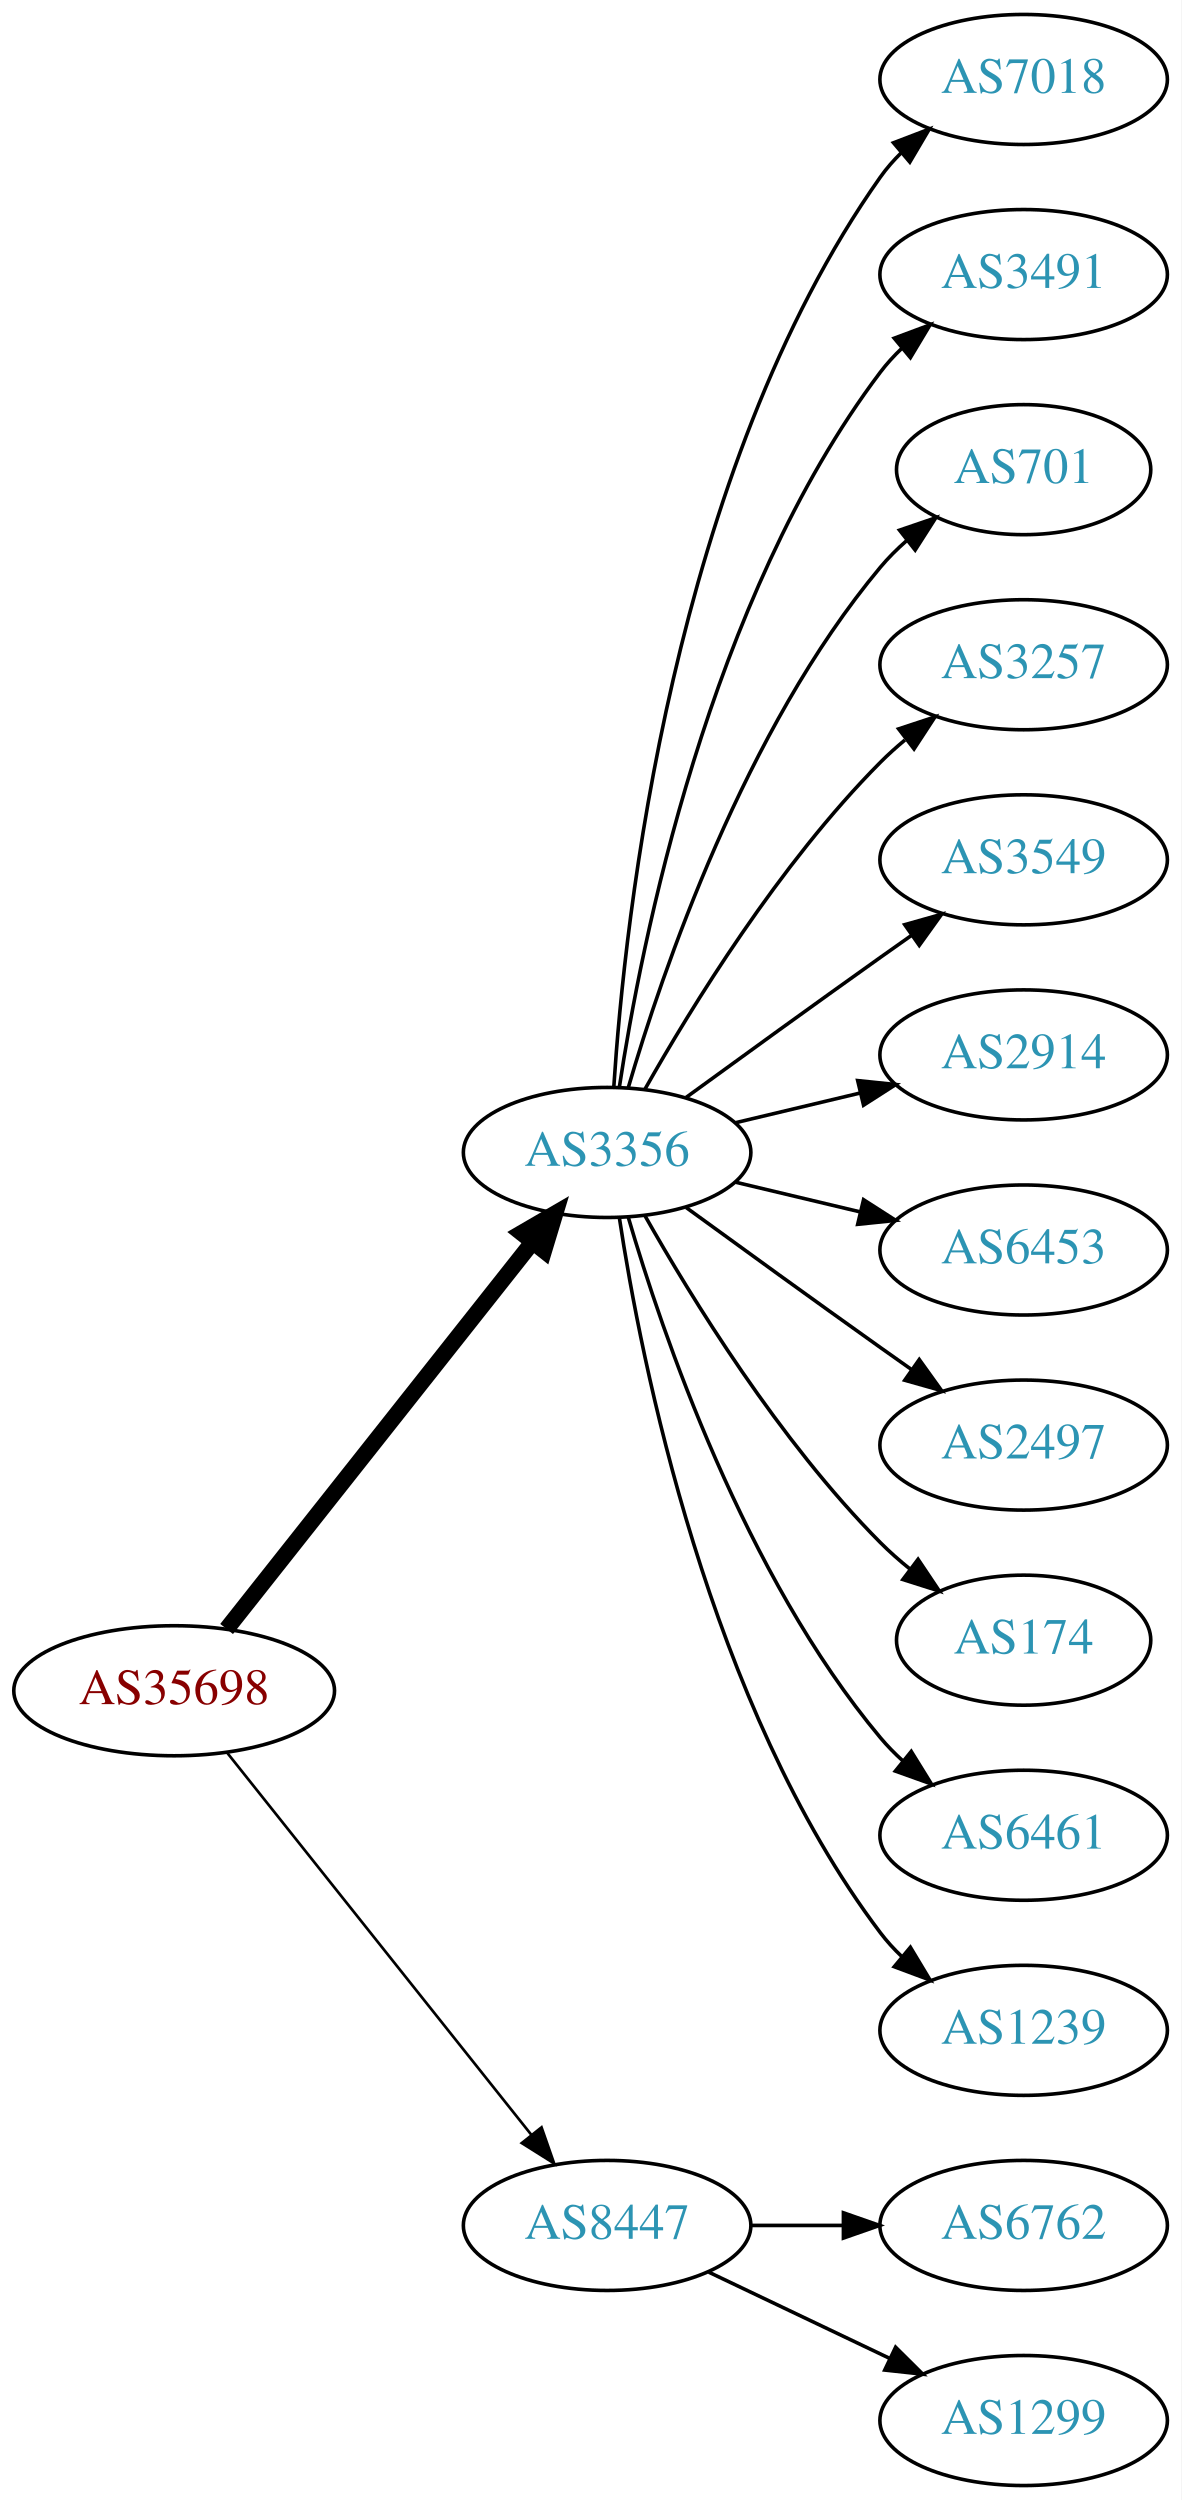
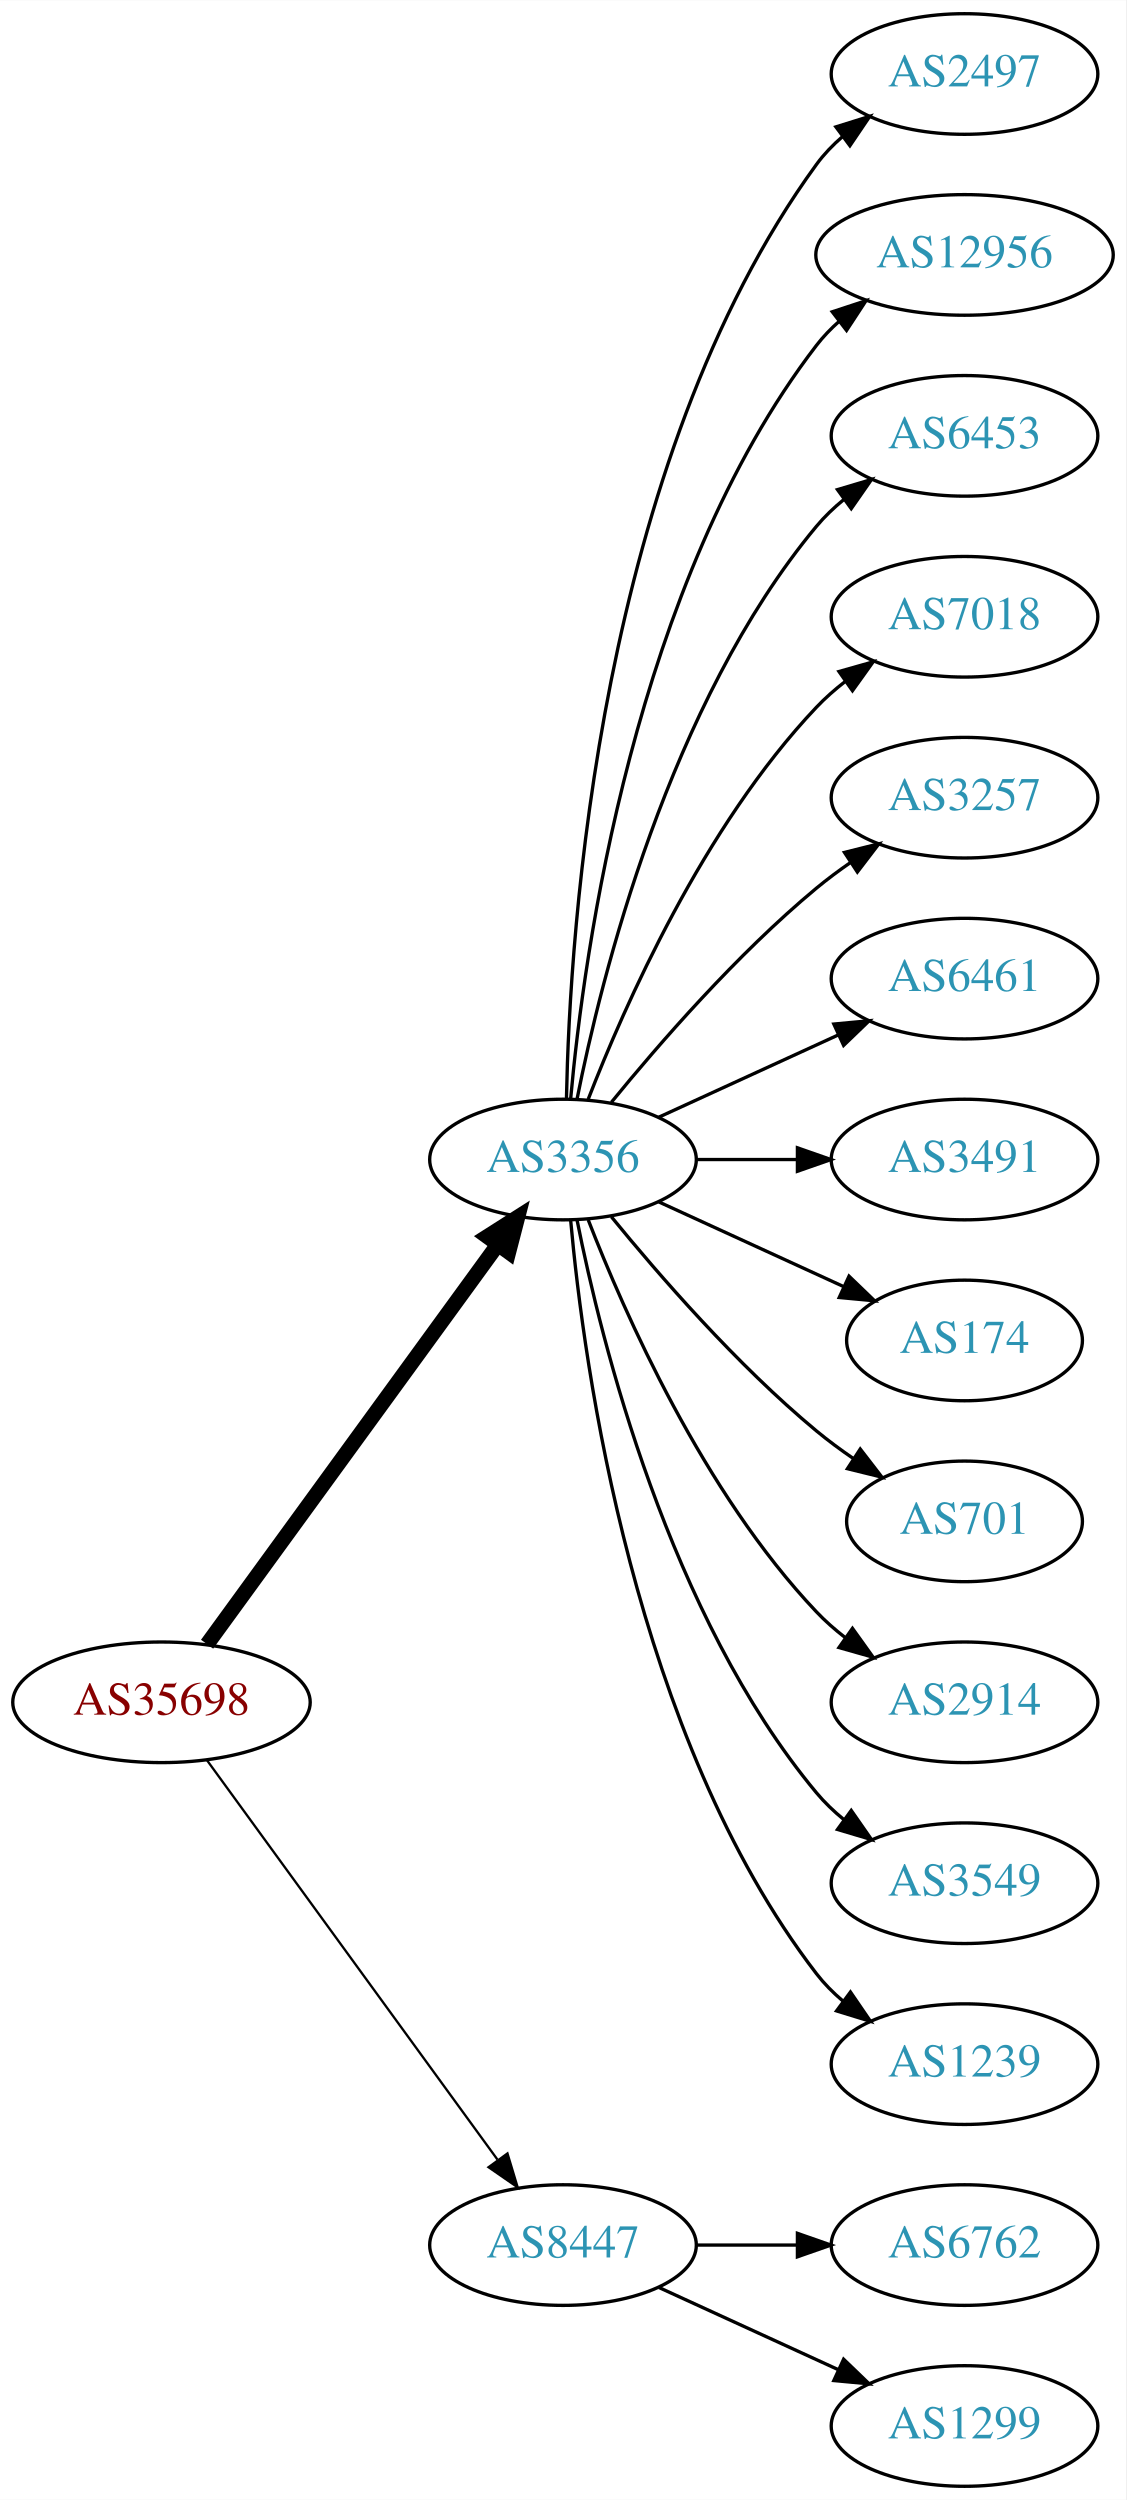
- <svg xmlns="http://www.w3.org/2000/svg" xmlns:xlink="http://www.w3.org/1999/xlink" width="327pt" height="692pt" viewBox="0.00 0.00 326.98 692.00">
-   <g id="graph0" class="graph" transform="scale(1 1) rotate(0) translate(4 688)">
-     <polygon fill="white" stroke="none" points="-4,4 -4,-688 322.978,-688 322.978,4 -4,4" />
+ <svg xmlns="http://www.w3.org/2000/svg" xmlns:xlink="http://www.w3.org/1999/xlink" width="336pt" height="746pt" viewBox="0.00 0.00 336.08 746.00">
+   <g id="graph0" class="graph" transform="scale(1 1) rotate(0) translate(4 742)">
+     <polygon fill="white" stroke="none" points="-4,4 -4,-742 332.077,-742 332.077,4 -4,4" />
    <g id="node1" class="node">
      <g id="a_node1">
        <a xlink:href="/asn/35698" xlink:title="AS35698 ~ Salinen Austria AG [AT]">
-           <ellipse fill="#ffffff" stroke="black" cx="44.196" cy="-220" rx="44.393" ry="18" />
-           <text text-anchor="middle" x="44.196" y="-216.3" font-family="Times,serif" font-size="14.00" fill="#880000">AS35698</text>
+           <ellipse fill="#ffffff" stroke="black" cx="44.196" cy="-234" rx="44.393" ry="18" />
+           <text text-anchor="middle" x="44.196" y="-230.3" font-family="Times,serif" font-size="14.00" fill="#880000">AS35698</text>
        </a>
      </g>
    </g>
    <g id="node2" class="node">
      <g id="a_node2">
        <a xlink:href="/asn/3356" xlink:title="AS3356 ~ Level 3 Parent, LLC [US]">
-           <ellipse fill="#ffffff" stroke="black" cx="164.039" cy="-369" rx="39.794" ry="18" />
-           <text text-anchor="middle" x="164.039" y="-365.3" font-family="Times,serif" font-size="14.00" fill="#2c94b3">AS3356</text>
+           <ellipse fill="#ffffff" stroke="black" cx="164.039" cy="-396" rx="39.794" ry="18" />
+           <text text-anchor="middle" x="164.039" y="-392.3" font-family="Times,serif" font-size="14.00" fill="#2c94b3">AS3356</text>
        </a>
      </g>
    </g>
    <g id="edge1" class="edge">
-       <path fill="none" stroke="black" stroke-width="4.5" d="M58.714,-237.092C79.492,-263.364 119.383,-313.802 143.365,-344.125" />
-       <polygon fill="black" stroke="black" stroke-width="4.5" points="140.387,-346.706 149.678,-352.107 146.563,-341.821 140.387,-346.706" />
+       <path fill="none" stroke="black" stroke-width="4.5" d="M57.807,-251.337C78.628,-279.96 120.29,-337.233 144.479,-370.486" />
+       <polygon fill="black" stroke="black" stroke-width="4.5" points="141.451,-373.017 150.518,-378.788 147.82,-368.385 141.451,-373.017" />
    </g>
    <g id="node3" class="node">
      <g id="a_node3">
        <a xlink:href="/asn/8447" xlink:title="AS8447 ~ A1 Telekom Austria AG [AT]">
          <ellipse fill="#ffffff" stroke="black" cx="164.039" cy="-72" rx="39.794" ry="18" />
          <text text-anchor="middle" x="164.039" y="-68.3" font-family="Times,serif" font-size="14.00" fill="#2c94b3">AS8447</text>
        </a>
      </g>
    </g>
    <g id="edge2" class="edge">
-       <path fill="none" stroke="black" stroke-width="0.75" d="M58.945,-202.733C79.7,-176.666 119.146,-127.126 143.07,-97.079" />
-       <polygon fill="black" stroke="black" stroke-width="0.75" points="145.887,-99.16 149.378,-89.157 140.41,-94.8 145.887,-99.16" />
+       <path fill="none" stroke="black" stroke-width="0.692" d="M57.807,-216.663C78.628,-188.04 120.29,-130.767 144.479,-97.514" />
+       <polygon fill="black" stroke="black" stroke-width="0.692" points="147.466,-99.358 150.518,-89.212 141.805,-95.24 147.466,-99.358" />
    </g>
    <g id="node4" class="node">
      <g id="a_node4">
-         <a xlink:href="/asn/7018" xlink:title="AS7018 ~ AT&amp;T Services, Inc. [US]">
-           <ellipse fill="#ffffff" stroke="black" cx="279.332" cy="-666" rx="39.794" ry="18" />
-           <text text-anchor="middle" x="279.332" y="-662.3" font-family="Times,serif" font-size="14.00" fill="#2c94b3">AS7018</text>
+         <a xlink:href="/asn/2497" xlink:title="AS2497 ~ Internet Initiative Japan Inc. [JP]">
+           <ellipse fill="#ffffff" stroke="black" cx="283.881" cy="-720" rx="39.794" ry="18" />
+           <text text-anchor="middle" x="283.881" y="-716.3" font-family="Times,serif" font-size="14.00" fill="#2c94b3">AS2497</text>
        </a>
      </g>
    </g>
    <g id="edge3" class="edge">
-       <path fill="none" stroke="black" d="M165.894,-387.185C168.888,-433.425 182.134,-557.589 239.685,-639 241.368,-641.381 243.331,-643.622 245.464,-645.716" />
-       <polygon fill="black" stroke="black" points="243.31,-648.478 253.207,-652.259 247.828,-643.132 243.31,-648.478" />
+       <path fill="none" stroke="black" d="M165.071,-414.337C166.044,-464.079 174.763,-603.806 239.685,-693 241.897,-696.039 244.565,-698.813 247.477,-701.326" />
+       <polygon fill="black" stroke="black" points="245.495,-704.214 255.608,-707.373 249.672,-698.597 245.495,-704.214" />
    </g>
    <g id="node5" class="node">
      <g id="a_node5">
-         <a xlink:href="/asn/3491" xlink:title="AS3491 ~ PCCW Global, Inc. [US]">
-           <ellipse fill="#ffffff" stroke="black" cx="279.332" cy="-612" rx="39.794" ry="18" />
-           <text text-anchor="middle" x="279.332" y="-608.3" font-family="Times,serif" font-size="14.00" fill="#2c94b3">AS3491</text>
+         <a xlink:href="/asn/12956" xlink:title="AS12956 ~ TELXIUS [ES]">
+           <ellipse fill="#ffffff" stroke="black" cx="283.881" cy="-666" rx="44.393" ry="18" />
+           <text text-anchor="middle" x="283.881" y="-662.3" font-family="Times,serif" font-size="14.00" fill="#2c94b3">AS12956</text>
        </a>
      </g>
    </g>
    <g id="edge4" class="edge">
-       <path fill="none" stroke="black" d="M167.415,-386.986C173.389,-426.422 192.1,-521.995 239.685,-585 241.442,-587.327 243.459,-589.529 245.629,-591.596" />
-       <polygon fill="black" stroke="black" points="243.513,-594.389 253.441,-598.088 247.987,-589.005 243.513,-594.389" />
+       <path fill="none" stroke="black" d="M166.323,-414.117C170.221,-457.332 185.238,-568.131 239.685,-639 241.679,-641.595 243.998,-644.004 246.508,-646.226" />
+       <polygon fill="black" stroke="black" points="244.407,-649.025 254.472,-652.333 248.666,-643.47 244.407,-649.025" />
    </g>
    <g id="node6" class="node">
      <g id="a_node6">
-         <a xlink:href="/asn/701" xlink:title="AS701 ~ UUNET [US]">
-           <ellipse fill="#ffffff" stroke="black" cx="279.332" cy="-558" rx="35.194" ry="18" />
-           <text text-anchor="middle" x="279.332" y="-554.3" font-family="Times,serif" font-size="14.00" fill="#2c94b3">AS701</text>
+         <a xlink:href="/asn/6453" xlink:title="AS6453 ~ TATA COMMUNICATIONS (AMERICA) INC [US]">
+           <ellipse fill="#ffffff" stroke="black" cx="283.881" cy="-612" rx="39.794" ry="18" />
+           <text text-anchor="middle" x="283.881" y="-608.3" font-family="Times,serif" font-size="14.00" fill="#2c94b3">AS6453</text>
        </a>
      </g>
    </g>
    <g id="edge5" class="edge">
-       <path fill="none" stroke="black" d="M169.913,-387.002C179.227,-418.844 202.043,-485.981 239.685,-531 241.838,-533.574 244.292,-536.017 246.896,-538.303" />
-       <polygon fill="black" stroke="black" points="244.98,-541.249 255.007,-544.672 249.303,-535.743 244.98,-541.249" />
+       <path fill="none" stroke="black" d="M168.237,-414.073C175.401,-450.141 195.675,-532.125 239.685,-585 242.09,-587.889 244.886,-590.563 247.879,-593.013" />
+       <polygon fill="black" stroke="black" points="245.967,-595.95 256.122,-598.973 250.069,-590.277 245.967,-595.95" />
    </g>
    <g id="node7" class="node">
      <g id="a_node7">
-         <a xlink:href="/asn/3257" xlink:title="AS3257 ~ GTT [DE]">
-           <ellipse fill="#ffffff" stroke="black" cx="279.332" cy="-504" rx="39.794" ry="18" />
-           <text text-anchor="middle" x="279.332" y="-500.3" font-family="Times,serif" font-size="14.00" fill="#2c94b3">AS3257</text>
+         <a xlink:href="/asn/7018" xlink:title="AS7018 ~ AT&amp;T Services, Inc. [US]">
+           <ellipse fill="#ffffff" stroke="black" cx="283.881" cy="-558" rx="39.794" ry="18" />
+           <text text-anchor="middle" x="283.881" y="-554.3" font-family="Times,serif" font-size="14.00" fill="#2c94b3">AS7018</text>
        </a>
      </g>
    </g>
    <g id="edge6" class="edge">
-       <path fill="none" stroke="black" d="M174.498,-386.49C187.28,-409.096 211.712,-448.886 239.685,-477 241.796,-479.121 244.092,-481.188 246.477,-483.171" />
-       <polygon fill="black" stroke="black" points="244.73,-486.242 254.793,-489.556 248.993,-480.69 244.73,-486.242" />
+       <path fill="none" stroke="black" d="M171.562,-413.994C182.312,-441.728 205.969,-495.429 239.685,-531 242.271,-533.728 245.188,-536.294 248.257,-538.677" />
+       <polygon fill="black" stroke="black" points="246.411,-541.658 256.605,-544.543 250.435,-535.93 246.411,-541.658" />
    </g>
    <g id="node8" class="node">
      <g id="a_node8">
-         <a xlink:href="/asn/3549" xlink:title="AS3549 ~ Level 3 Parent, LLC [US]">
-           <ellipse fill="#ffffff" stroke="black" cx="279.332" cy="-450" rx="39.794" ry="18" />
-           <text text-anchor="middle" x="279.332" y="-446.3" font-family="Times,serif" font-size="14.00" fill="#2c94b3">AS3549</text>
+         <a xlink:href="/asn/3257" xlink:title="AS3257 ~ GTT [DE]">
+           <ellipse fill="#ffffff" stroke="black" cx="283.881" cy="-504" rx="39.794" ry="18" />
+           <text text-anchor="middle" x="283.881" y="-500.3" font-family="Times,serif" font-size="14.00" fill="#2c94b3">AS3257</text>
        </a>
      </g>
    </g>
    <g id="edge7" class="edge">
-       <path fill="none" stroke="black" d="M185.887,-384.222C200.821,-395.091 221.435,-410.025 239.685,-423 242.506,-425.005 245.449,-427.085 248.397,-429.159" />
-       <polygon fill="black" stroke="black" points="246.424,-432.05 256.621,-434.926 250.443,-426.319 246.424,-432.05" />
+       <path fill="none" stroke="black" d="M178.458,-413.065C192.572,-430.375 215.987,-457.345 239.685,-477 242.901,-479.668 246.402,-482.27 249.972,-484.741" />
+       <polygon fill="black" stroke="black" points="248.05,-487.666 258.329,-490.236 251.896,-481.817 248.05,-487.666" />
    </g>
    <g id="node9" class="node">
      <g id="a_node9">
-         <a xlink:href="/asn/2914" xlink:title="AS2914 ~ NTT America, Inc. [US]">
-           <ellipse fill="#ffffff" stroke="black" cx="279.332" cy="-396" rx="39.794" ry="18" />
-           <text text-anchor="middle" x="279.332" y="-392.3" font-family="Times,serif" font-size="14.00" fill="#2c94b3">AS2914</text>
+         <a xlink:href="/asn/6461" xlink:title="AS6461 ~ Zayo Bandwidth [US]">
+           <ellipse fill="#ffffff" stroke="black" cx="283.881" cy="-450" rx="39.794" ry="18" />
+           <text text-anchor="middle" x="283.881" y="-446.3" font-family="Times,serif" font-size="14.00" fill="#2c94b3">AS6461</text>
        </a>
      </g>
    </g>
    <g id="edge8" class="edge">
-       <path fill="none" stroke="black" d="M199.646,-377.248C210.517,-379.838 222.671,-382.735 234.114,-385.462" />
-       <polygon fill="black" stroke="black" points="233.397,-388.889 243.936,-387.803 235.02,-382.08 233.397,-388.889" />
+       <path fill="none" stroke="black" d="M192.667,-408.661C208.624,-415.973 228.895,-425.261 246.178,-433.181" />
+       <polygon fill="black" stroke="black" points="244.876,-436.435 255.425,-437.419 247.793,-430.071 244.876,-436.435" />
    </g>
    <g id="node10" class="node">
      <g id="a_node10">
-         <a xlink:href="/asn/6453" xlink:title="AS6453 ~ TATA COMMUNICATIONS (AMERICA) INC [US]">
-           <ellipse fill="#ffffff" stroke="black" cx="279.332" cy="-342" rx="39.794" ry="18" />
-           <text text-anchor="middle" x="279.332" y="-338.3" font-family="Times,serif" font-size="14.00" fill="#2c94b3">AS6453</text>
+         <a xlink:href="/asn/3491" xlink:title="AS3491 ~ PCCW Global, Inc. [US]">
+           <ellipse fill="#ffffff" stroke="black" cx="283.881" cy="-396" rx="39.794" ry="18" />
+           <text text-anchor="middle" x="283.881" y="-392.3" font-family="Times,serif" font-size="14.00" fill="#2c94b3">AS3491</text>
        </a>
      </g>
    </g>
    <g id="edge9" class="edge">
-       <path fill="none" stroke="black" d="M199.646,-360.752C210.517,-358.162 222.671,-355.265 234.114,-352.538" />
-       <polygon fill="black" stroke="black" points="235.02,-355.92 243.936,-350.197 233.397,-349.111 235.02,-355.92" />
+       <path fill="none" stroke="black" d="M203.951,-396C213.505,-396 223.854,-396 233.817,-396" />
+       <polygon fill="black" stroke="black" points="234.009,-399.5 244.009,-396 234.009,-392.5 234.009,-399.5" />
    </g>
    <g id="node11" class="node">
      <g id="a_node11">
-         <a xlink:href="/asn/2497" xlink:title="AS2497 ~ Internet Initiative Japan Inc. [JP]">
-           <ellipse fill="#ffffff" stroke="black" cx="279.332" cy="-288" rx="39.794" ry="18" />
-           <text text-anchor="middle" x="279.332" y="-284.3" font-family="Times,serif" font-size="14.00" fill="#2c94b3">AS2497</text>
+         <a xlink:href="/asn/174" xlink:title="AS174 ~ Cogent Communications [US]">
+           <ellipse fill="#ffffff" stroke="black" cx="283.881" cy="-342" rx="35.194" ry="18" />
+           <text text-anchor="middle" x="283.881" y="-338.3" font-family="Times,serif" font-size="14.00" fill="#2c94b3">AS174</text>
        </a>
      </g>
    </g>
    <g id="edge10" class="edge">
-       <path fill="none" stroke="black" d="M185.887,-353.778C200.821,-342.909 221.435,-327.975 239.685,-315 242.506,-312.995 245.449,-310.915 248.397,-308.841" />
-       <polygon fill="black" stroke="black" points="250.443,-311.681 256.621,-303.074 246.424,-305.95 250.443,-311.681" />
+       <path fill="none" stroke="black" d="M192.667,-383.339C209.084,-375.817 230.065,-366.202 247.662,-358.139" />
+       <polygon fill="black" stroke="black" points="249.407,-361.189 257.04,-353.842 246.49,-354.826 249.407,-361.189" />
    </g>
    <g id="node12" class="node">
      <g id="a_node12">
-         <a xlink:href="/asn/174" xlink:title="AS174 ~ Cogent Communications [US]">
-           <ellipse fill="#ffffff" stroke="black" cx="279.332" cy="-234" rx="35.194" ry="18" />
-           <text text-anchor="middle" x="279.332" y="-230.3" font-family="Times,serif" font-size="14.00" fill="#2c94b3">AS174</text>
+         <a xlink:href="/asn/701" xlink:title="AS701 ~ UUNET [US]">
+           <ellipse fill="#ffffff" stroke="black" cx="283.881" cy="-288" rx="35.194" ry="18" />
+           <text text-anchor="middle" x="283.881" y="-284.3" font-family="Times,serif" font-size="14.00" fill="#2c94b3">AS701</text>
        </a>
      </g>
    </g>
    <g id="edge11" class="edge">
-       <path fill="none" stroke="black" d="M174.498,-351.51C187.28,-328.904 211.712,-289.114 239.685,-261 242.185,-258.487 244.946,-256.051 247.807,-253.739" />
-       <polygon fill="black" stroke="black" points="250.108,-256.389 256.004,-247.587 245.905,-250.79 250.108,-256.389" />
+       <path fill="none" stroke="black" d="M178.458,-378.935C192.572,-361.625 215.987,-334.655 239.685,-315 243.148,-312.128 246.941,-309.331 250.795,-306.692" />
+       <polygon fill="black" stroke="black" points="252.757,-309.592 259.228,-301.203 248.938,-303.725 252.757,-309.592" />
    </g>
    <g id="node13" class="node">
      <g id="a_node13">
-         <a xlink:href="/asn/6461" xlink:title="AS6461 ~ Zayo Bandwidth [US]">
-           <ellipse fill="#ffffff" stroke="black" cx="279.332" cy="-180" rx="39.794" ry="18" />
-           <text text-anchor="middle" x="279.332" y="-176.3" font-family="Times,serif" font-size="14.00" fill="#2c94b3">AS6461</text>
+         <a xlink:href="/asn/2914" xlink:title="AS2914 ~ NTT America, Inc. [US]">
+           <ellipse fill="#ffffff" stroke="black" cx="283.881" cy="-234" rx="39.794" ry="18" />
+           <text text-anchor="middle" x="283.881" y="-230.3" font-family="Times,serif" font-size="14.00" fill="#2c94b3">AS2914</text>
        </a>
      </g>
    </g>
    <g id="edge12" class="edge">
-       <path fill="none" stroke="black" d="M169.913,-350.998C179.227,-319.156 202.043,-252.019 239.685,-207 241.555,-204.763 243.654,-202.626 245.88,-200.604" />
-       <polygon fill="black" stroke="black" points="248.227,-203.207 253.799,-194.196 243.823,-197.766 248.227,-203.207" />
+       <path fill="none" stroke="black" d="M171.562,-378.006C182.312,-350.272 205.969,-296.571 239.685,-261 242.271,-258.272 245.188,-255.706 248.257,-253.323" />
+       <polygon fill="black" stroke="black" points="250.435,-256.07 256.605,-247.457 246.411,-250.342 250.435,-256.07" />
    </g>
    <g id="node14" class="node">
      <g id="a_node14">
-         <a xlink:href="/asn/1239" xlink:title="AS1239 ~ Sprint [US]">
-           <ellipse fill="#ffffff" stroke="black" cx="279.332" cy="-126" rx="39.794" ry="18" />
-           <text text-anchor="middle" x="279.332" y="-122.3" font-family="Times,serif" font-size="14.00" fill="#2c94b3">AS1239</text>
+         <a xlink:href="/asn/3549" xlink:title="AS3549 ~ Level 3 Parent, LLC [US]">
+           <ellipse fill="#ffffff" stroke="black" cx="283.881" cy="-180" rx="39.794" ry="18" />
+           <text text-anchor="middle" x="283.881" y="-176.3" font-family="Times,serif" font-size="14.00" fill="#2c94b3">AS3549</text>
        </a>
      </g>
    </g>
    <g id="edge13" class="edge">
-       <path fill="none" stroke="black" d="M167.415,-351.014C173.389,-311.578 192.1,-216.005 239.685,-153 241.442,-150.673 243.459,-148.471 245.629,-146.404" />
-       <polygon fill="black" stroke="black" points="247.987,-148.995 253.441,-139.912 243.513,-143.611 247.987,-148.995" />
+       <path fill="none" stroke="black" d="M168.237,-377.927C175.401,-341.859 195.675,-259.875 239.685,-207 242.09,-204.111 244.886,-201.437 247.879,-198.987" />
+       <polygon fill="black" stroke="black" points="250.069,-201.723 256.122,-193.027 245.967,-196.05 250.069,-201.723" />
    </g>
    <g id="node15" class="node">
      <g id="a_node15">
-         <a xlink:href="/asn/6762" xlink:title="AS6762 ~ TELECOM ITALIA SPARKLE S.p.A. [IT]">
-           <ellipse fill="#ffffff" stroke="black" cx="279.332" cy="-72" rx="39.794" ry="18" />
-           <text text-anchor="middle" x="279.332" y="-68.3" font-family="Times,serif" font-size="14.00" fill="#2c94b3">AS6762</text>
+         <a xlink:href="/asn/1239" xlink:title="AS1239 ~ Sprint [US]">
+           <ellipse fill="#ffffff" stroke="black" cx="283.881" cy="-126" rx="39.794" ry="18" />
+           <text text-anchor="middle" x="283.881" y="-122.3" font-family="Times,serif" font-size="14.00" fill="#2c94b3">AS1239</text>
        </a>
      </g>
    </g>
    <g id="edge14" class="edge">
-       <path fill="none" stroke="black" d="M203.711,-72C211.914,-72 220.678,-72 229.21,-72" />
-       <polygon fill="black" stroke="black" points="229.449,-75.5 239.449,-72 229.449,-68.5 229.449,-75.5" />
+       <path fill="none" stroke="black" d="M166.323,-377.883C170.221,-334.668 185.238,-223.869 239.685,-153 241.975,-150.019 244.695,-147.284 247.639,-144.795" />
+       <polygon fill="black" stroke="black" points="249.833,-147.527 255.816,-138.782 245.686,-141.887 249.833,-147.527" />
    </g>
    <g id="node16" class="node">
      <g id="a_node16">
+         <a xlink:href="/asn/6762" xlink:title="AS6762 ~ TELECOM ITALIA SPARKLE S.p.A. [IT]">
+           <ellipse fill="#ffffff" stroke="black" cx="283.881" cy="-72" rx="39.794" ry="18" />
+           <text text-anchor="middle" x="283.881" y="-68.3" font-family="Times,serif" font-size="14.00" fill="#2c94b3">AS6762</text>
+         </a>
+       </g>
+     </g>
+     <g id="edge15" class="edge">
+       <path fill="none" stroke="black" d="M203.951,-72C213.505,-72 223.854,-72 233.817,-72" />
+       <polygon fill="black" stroke="black" points="234.009,-75.5 244.009,-72 234.009,-68.5 234.009,-75.5" />
+     </g>
+     <g id="node17" class="node">
+       <g id="a_node17">
        <a xlink:href="/asn/1299" xlink:title="AS1299 ~ Telia Carrier [EU]">
-           <ellipse fill="#ffffff" stroke="black" cx="279.332" cy="-18" rx="39.794" ry="18" />
-           <text text-anchor="middle" x="279.332" y="-14.3" font-family="Times,serif" font-size="14.00" fill="#2c94b3">AS1299</text>
-         </a>
-       </g>
-     </g>
-     <g id="edge15" class="edge">
-       <path fill="none" stroke="black" d="M192.175,-59.066C207.169,-51.919 225.99,-42.948 242.213,-35.215" />
-       <polygon fill="black" stroke="black" points="243.895,-38.291 251.417,-30.829 240.884,-31.972 243.895,-38.291" />
+           <ellipse fill="#ffffff" stroke="black" cx="283.881" cy="-18" rx="39.794" ry="18" />
+           <text text-anchor="middle" x="283.881" y="-14.3" font-family="Times,serif" font-size="14.00" fill="#2c94b3">AS1299</text>
+         </a>
+       </g>
+     </g>
+     <g id="edge16" class="edge">
+       <path fill="none" stroke="black" d="M192.667,-59.339C208.624,-52.027 228.895,-42.739 246.178,-34.819" />
+       <polygon fill="black" stroke="black" points="247.793,-37.929 255.425,-30.581 244.876,-31.565 247.793,-37.929" />
    </g>
  </g>
</svg>
